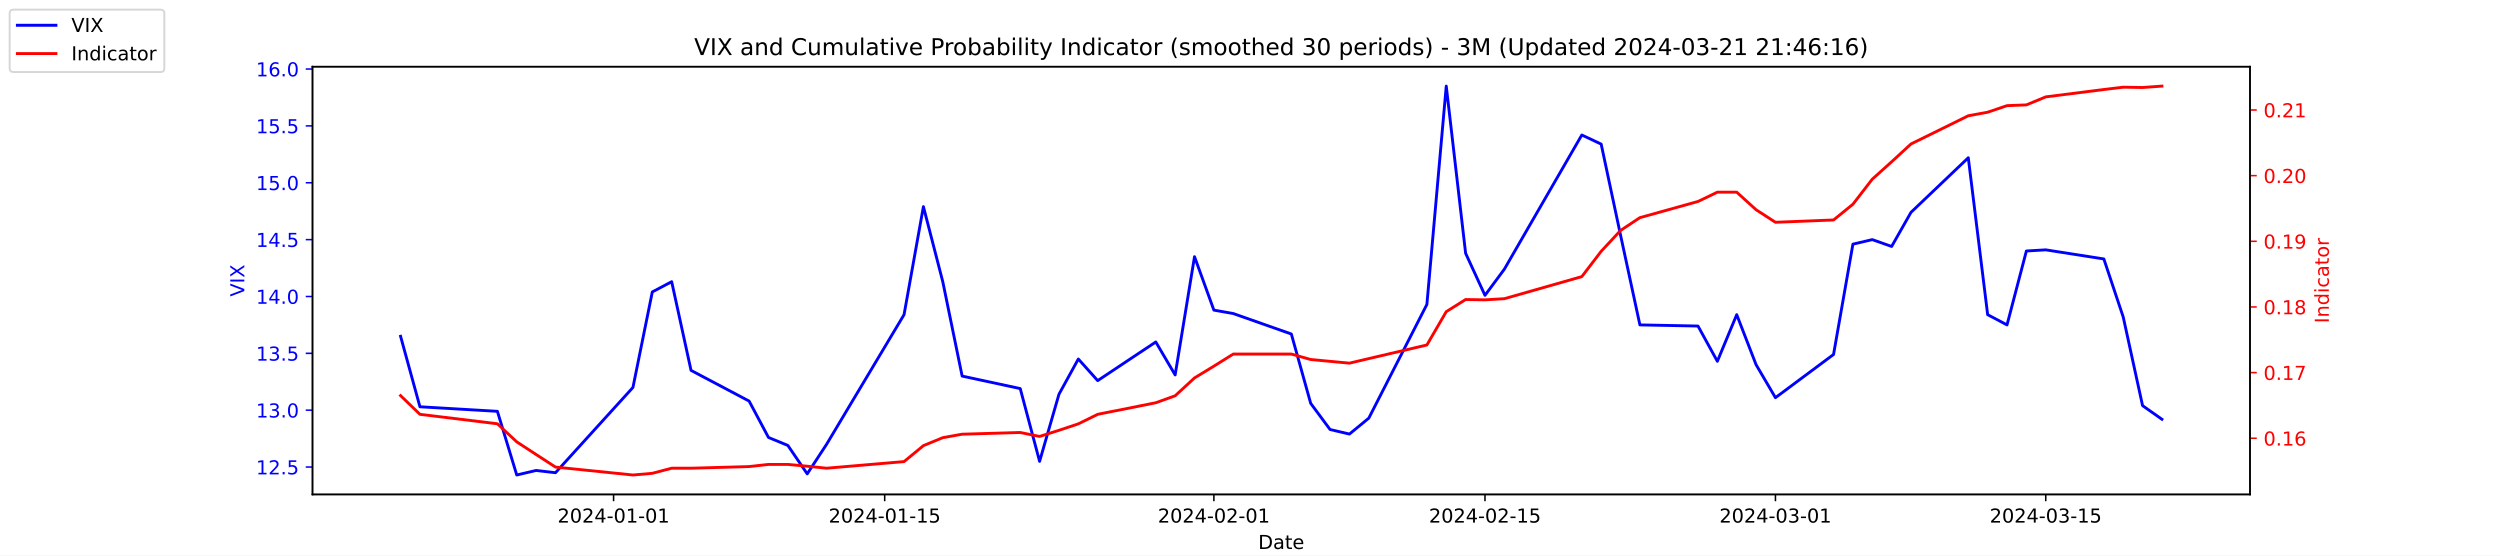
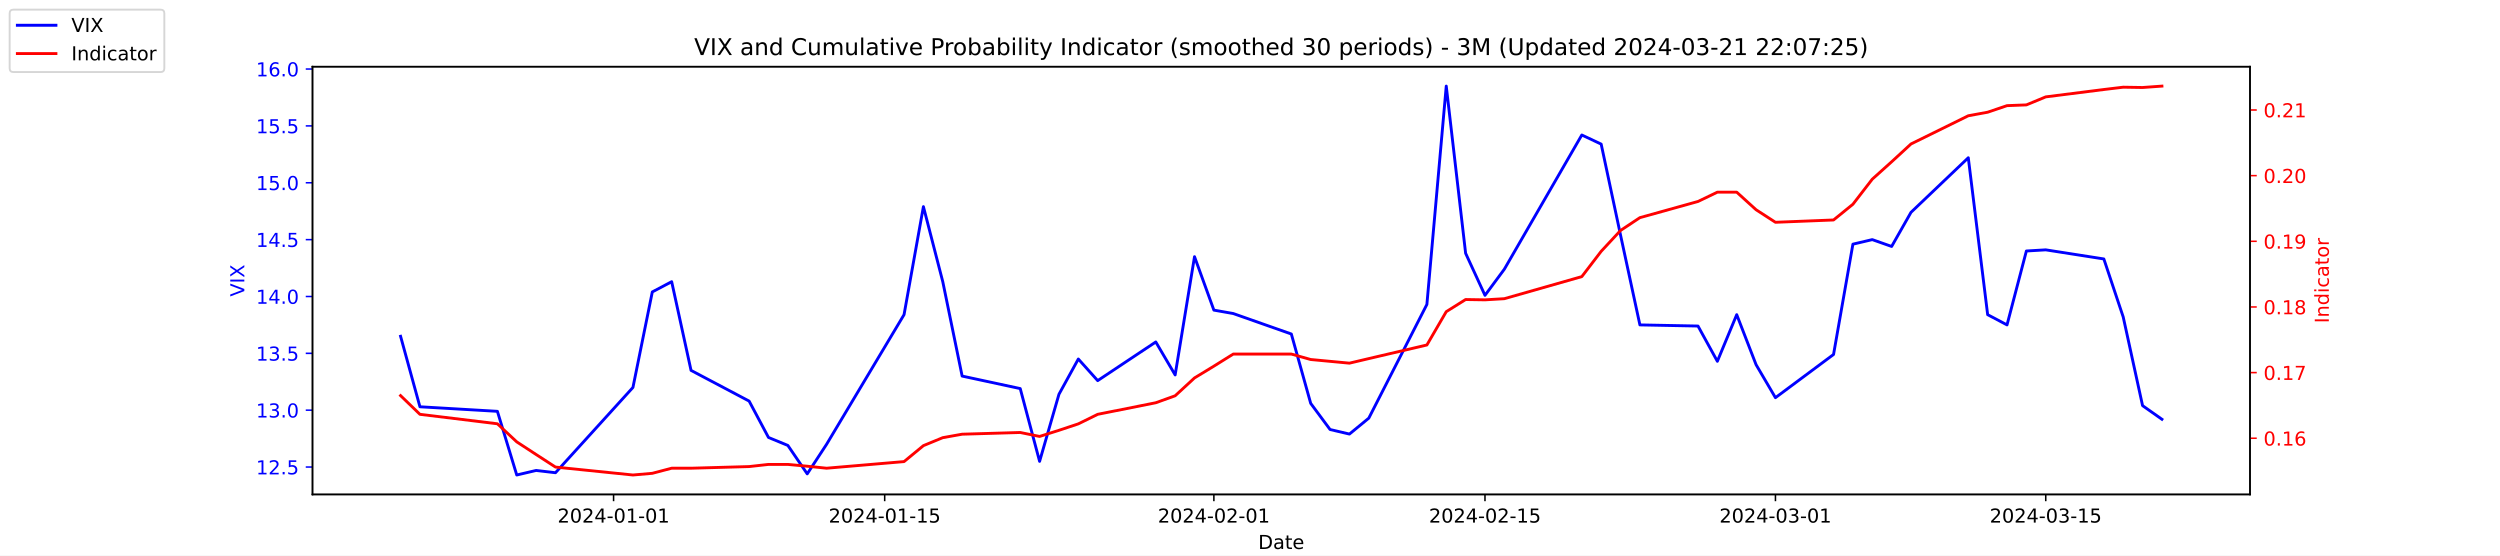
<svg xmlns="http://www.w3.org/2000/svg" xmlns:xlink="http://www.w3.org/1999/xlink" width="1296pt" height="288pt" viewBox="0 0 1296 288" version="1.1">
  <defs>
    <style type="text/css">*{stroke-linejoin: round; stroke-linecap: butt}</style>
  </defs>
  <g id="figure_1">
    <g id="patch_1">
      <path d="M 0 288  L 1296 288  L 1296 0  L 0 0  z " style="fill: #ffffff" />
    </g>
    <g id="axes_1">
      <g id="patch_2">
        <path d="M 162 256.32  L 1166.4 256.32  L 1166.4 34.56  L 162 34.56  z " style="fill: #ffffff" />
      </g>
      <g id="matplotlib.axis_1">
        <g id="xtick_1">
          <g id="line2d_1">
            <defs>
-               <path id="mf4e5dc03b4" d="M 0 0  L 0 3.5  " style="stroke: #000000; stroke-width: 0.8" />
+               <path id="mf1a58161fa" d="M 0 0  L 0 3.5  " style="stroke: #000000; stroke-width: 0.8" />
            </defs>
            <g>
-               <use xlink:href="#mf4e5dc03b4" x="318.079" y="256.32" style="stroke: #000000; stroke-width: 0.8" />
+               <use xlink:href="#mf1a58161fa" x="318.079" y="256.32" style="stroke: #000000; stroke-width: 0.8" />
            </g>
          </g>
          <g id="text_1">
            <g transform="translate(289.0209 270.9184) scale(0.1 -0.1)">
              <defs>
                <path id="DejaVuSans-32" d="M 1228 531  L 3431 531  L 3431 0  L 469 0  L 469 531  Q 828 903 1448 1529  Q 2069 2156 2228 2338  Q 2531 2678 2651 2914  Q 2772 3150 2772 3378  Q 2772 3750 2511 3984  Q 2250 4219 1831 4219  Q 1534 4219 1204 4116  Q 875 4013 500 3803  L 500 4441  Q 881 4594 1212 4672  Q 1544 4750 1819 4750  Q 2544 4750 2975 4387  Q 3406 4025 3406 3419  Q 3406 3131 3298 2873  Q 3191 2616 2906 2266  Q 2828 2175 2409 1742  Q 1991 1309 1228 531  z " transform="scale(0.015625)" />
                <path id="DejaVuSans-30" d="M 2034 4250  Q 1547 4250 1301 3770  Q 1056 3291 1056 2328  Q 1056 1369 1301 889  Q 1547 409 2034 409  Q 2525 409 2770 889  Q 3016 1369 3016 2328  Q 3016 3291 2770 3770  Q 2525 4250 2034 4250  z M 2034 4750  Q 2819 4750 3233 4129  Q 3647 3509 3647 2328  Q 3647 1150 3233 529  Q 2819 -91 2034 -91  Q 1250 -91 836 529  Q 422 1150 422 2328  Q 422 3509 836 4129  Q 1250 4750 2034 4750  z " transform="scale(0.015625)" />
                <path id="DejaVuSans-34" d="M 2419 4116  L 825 1625  L 2419 1625  L 2419 4116  z M 2253 4666  L 3047 4666  L 3047 1625  L 3713 1625  L 3713 1100  L 3047 1100  L 3047 0  L 2419 0  L 2419 1100  L 313 1100  L 313 1709  L 2253 4666  z " transform="scale(0.015625)" />
                <path id="DejaVuSans-2d" d="M 313 2009  L 1997 2009  L 1997 1497  L 313 1497  L 313 2009  z " transform="scale(0.015625)" />
                <path id="DejaVuSans-31" d="M 794 531  L 1825 531  L 1825 4091  L 703 3866  L 703 4441  L 1819 4666  L 2450 4666  L 2450 531  L 3481 531  L 3481 0  L 794 0  L 794 531  z " transform="scale(0.015625)" />
              </defs>
              <use xlink:href="#DejaVuSans-32" />
              <use xlink:href="#DejaVuSans-30" x="63.623" />
              <use xlink:href="#DejaVuSans-32" x="127.246" />
              <use xlink:href="#DejaVuSans-34" x="190.869" />
              <use xlink:href="#DejaVuSans-2d" x="254.492" />
              <use xlink:href="#DejaVuSans-30" x="290.576" />
              <use xlink:href="#DejaVuSans-31" x="354.199" />
              <use xlink:href="#DejaVuSans-2d" x="417.822" />
              <use xlink:href="#DejaVuSans-30" x="453.906" />
              <use xlink:href="#DejaVuSans-31" x="517.529" />
            </g>
          </g>
        </g>
        <g id="xtick_2">
          <g id="line2d_2">
            <g>
-               <use xlink:href="#mf4e5dc03b4" x="458.619" y="256.32" style="stroke: #000000; stroke-width: 0.8" />
+               <use xlink:href="#mf1a58161fa" x="458.619" y="256.32" style="stroke: #000000; stroke-width: 0.8" />
            </g>
          </g>
          <g id="text_2">
            <g transform="translate(429.5608 270.9184) scale(0.1 -0.1)">
              <defs>
                <path id="DejaVuSans-35" d="M 691 4666  L 3169 4666  L 3169 4134  L 1269 4134  L 1269 2991  Q 1406 3038 1543 3061  Q 1681 3084 1819 3084  Q 2600 3084 3056 2656  Q 3513 2228 3513 1497  Q 3513 744 3044 326  Q 2575 -91 1722 -91  Q 1428 -91 1123 -41  Q 819 9 494 109  L 494 744  Q 775 591 1075 516  Q 1375 441 1709 441  Q 2250 441 2565 725  Q 2881 1009 2881 1497  Q 2881 1984 2565 2268  Q 2250 2553 1709 2553  Q 1456 2553 1204 2497  Q 953 2441 691 2322  L 691 4666  z " transform="scale(0.015625)" />
              </defs>
              <use xlink:href="#DejaVuSans-32" />
              <use xlink:href="#DejaVuSans-30" x="63.623" />
              <use xlink:href="#DejaVuSans-32" x="127.246" />
              <use xlink:href="#DejaVuSans-34" x="190.869" />
              <use xlink:href="#DejaVuSans-2d" x="254.492" />
              <use xlink:href="#DejaVuSans-30" x="290.576" />
              <use xlink:href="#DejaVuSans-31" x="354.199" />
              <use xlink:href="#DejaVuSans-2d" x="417.822" />
              <use xlink:href="#DejaVuSans-31" x="453.906" />
              <use xlink:href="#DejaVuSans-35" x="517.529" />
            </g>
          </g>
        </g>
        <g id="xtick_3">
          <g id="line2d_3">
            <g>
-               <use xlink:href="#mf4e5dc03b4" x="629.274" y="256.32" style="stroke: #000000; stroke-width: 0.8" />
+               <use xlink:href="#mf1a58161fa" x="629.274" y="256.32" style="stroke: #000000; stroke-width: 0.8" />
            </g>
          </g>
          <g id="text_3">
            <g transform="translate(600.2164 270.9184) scale(0.1 -0.1)">
              <use xlink:href="#DejaVuSans-32" />
              <use xlink:href="#DejaVuSans-30" x="63.623" />
              <use xlink:href="#DejaVuSans-32" x="127.246" />
              <use xlink:href="#DejaVuSans-34" x="190.869" />
              <use xlink:href="#DejaVuSans-2d" x="254.492" />
              <use xlink:href="#DejaVuSans-30" x="290.576" />
              <use xlink:href="#DejaVuSans-32" x="354.199" />
              <use xlink:href="#DejaVuSans-2d" x="417.822" />
              <use xlink:href="#DejaVuSans-30" x="453.906" />
              <use xlink:href="#DejaVuSans-31" x="517.529" />
            </g>
          </g>
        </g>
        <g id="xtick_4">
          <g id="line2d_4">
            <g>
-               <use xlink:href="#mf4e5dc03b4" x="769.814" y="256.32" style="stroke: #000000; stroke-width: 0.8" />
+               <use xlink:href="#mf1a58161fa" x="769.814" y="256.32" style="stroke: #000000; stroke-width: 0.8" />
            </g>
          </g>
          <g id="text_4">
            <g transform="translate(740.7562 270.9184) scale(0.1 -0.1)">
              <use xlink:href="#DejaVuSans-32" />
              <use xlink:href="#DejaVuSans-30" x="63.623" />
              <use xlink:href="#DejaVuSans-32" x="127.246" />
              <use xlink:href="#DejaVuSans-34" x="190.869" />
              <use xlink:href="#DejaVuSans-2d" x="254.492" />
              <use xlink:href="#DejaVuSans-30" x="290.576" />
              <use xlink:href="#DejaVuSans-32" x="354.199" />
              <use xlink:href="#DejaVuSans-2d" x="417.822" />
              <use xlink:href="#DejaVuSans-31" x="453.906" />
              <use xlink:href="#DejaVuSans-35" x="517.529" />
            </g>
          </g>
        </g>
        <g id="xtick_5">
          <g id="line2d_5">
            <g>
-               <use xlink:href="#mf4e5dc03b4" x="920.392" y="256.32" style="stroke: #000000; stroke-width: 0.8" />
+               <use xlink:href="#mf1a58161fa" x="920.392" y="256.32" style="stroke: #000000; stroke-width: 0.8" />
            </g>
          </g>
          <g id="text_5">
            <g transform="translate(891.3347 270.9184) scale(0.1 -0.1)">
              <defs>
                <path id="DejaVuSans-33" d="M 2597 2516  Q 3050 2419 3304 2112  Q 3559 1806 3559 1356  Q 3559 666 3084 287  Q 2609 -91 1734 -91  Q 1441 -91 1130 -33  Q 819 25 488 141  L 488 750  Q 750 597 1062 519  Q 1375 441 1716 441  Q 2309 441 2620 675  Q 2931 909 2931 1356  Q 2931 1769 2642 2001  Q 2353 2234 1838 2234  L 1294 2234  L 1294 2753  L 1863 2753  Q 2328 2753 2575 2939  Q 2822 3125 2822 3475  Q 2822 3834 2567 4026  Q 2313 4219 1838 4219  Q 1578 4219 1281 4162  Q 984 4106 628 3988  L 628 4550  Q 988 4650 1302 4700  Q 1616 4750 1894 4750  Q 2613 4750 3031 4423  Q 3450 4097 3450 3541  Q 3450 3153 3228 2886  Q 3006 2619 2597 2516  z " transform="scale(0.015625)" />
              </defs>
              <use xlink:href="#DejaVuSans-32" />
              <use xlink:href="#DejaVuSans-30" x="63.623" />
              <use xlink:href="#DejaVuSans-32" x="127.246" />
              <use xlink:href="#DejaVuSans-34" x="190.869" />
              <use xlink:href="#DejaVuSans-2d" x="254.492" />
              <use xlink:href="#DejaVuSans-30" x="290.576" />
              <use xlink:href="#DejaVuSans-33" x="354.199" />
              <use xlink:href="#DejaVuSans-2d" x="417.822" />
              <use xlink:href="#DejaVuSans-30" x="453.906" />
              <use xlink:href="#DejaVuSans-31" x="517.529" />
            </g>
          </g>
        </g>
        <g id="xtick_6">
          <g id="line2d_6">
            <g>
-               <use xlink:href="#mf4e5dc03b4" x="1060.514" y="256.32" style="stroke: #000000; stroke-width: 0.8" />
+               <use xlink:href="#mf1a58161fa" x="1060.514" y="256.32" style="stroke: #000000; stroke-width: 0.8" />
            </g>
          </g>
          <g id="text_6">
            <g transform="translate(1031.456 270.9184) scale(0.1 -0.1)">
              <use xlink:href="#DejaVuSans-32" />
              <use xlink:href="#DejaVuSans-30" x="63.623" />
              <use xlink:href="#DejaVuSans-32" x="127.246" />
              <use xlink:href="#DejaVuSans-34" x="190.869" />
              <use xlink:href="#DejaVuSans-2d" x="254.492" />
              <use xlink:href="#DejaVuSans-30" x="290.576" />
              <use xlink:href="#DejaVuSans-33" x="354.199" />
              <use xlink:href="#DejaVuSans-2d" x="417.822" />
              <use xlink:href="#DejaVuSans-31" x="453.906" />
              <use xlink:href="#DejaVuSans-35" x="517.529" />
            </g>
          </g>
        </g>
        <g id="text_7">
          <g transform="translate(652.2492 284.5966) scale(0.1 -0.1)">
            <defs>
              <path id="DejaVuSans-44" d="M 1259 4147  L 1259 519  L 2022 519  Q 2988 519 3436 956  Q 3884 1394 3884 2338  Q 3884 3275 3436 3711  Q 2988 4147 2022 4147  L 1259 4147  z M 628 4666  L 1925 4666  Q 3281 4666 3915 4102  Q 4550 3538 4550 2338  Q 4550 1131 3912 565  Q 3275 0 1925 0  L 628 0  L 628 4666  z " transform="scale(0.015625)" />
              <path id="DejaVuSans-61" d="M 2194 1759  Q 1497 1759 1228 1600  Q 959 1441 959 1056  Q 959 750 1161 570  Q 1363 391 1709 391  Q 2188 391 2477 730  Q 2766 1069 2766 1631  L 2766 1759  L 2194 1759  z M 3341 1997  L 3341 0  L 2766 0  L 2766 531  Q 2569 213 2275 61  Q 1981 -91 1556 -91  Q 1019 -91 701 211  Q 384 513 384 1019  Q 384 1609 779 1909  Q 1175 2209 1959 2209  L 2766 2209  L 2766 2266  Q 2766 2663 2505 2880  Q 2244 3097 1772 3097  Q 1472 3097 1187 3025  Q 903 2953 641 2809  L 641 3341  Q 956 3463 1253 3523  Q 1550 3584 1831 3584  Q 2591 3584 2966 3190  Q 3341 2797 3341 1997  z " transform="scale(0.015625)" />
              <path id="DejaVuSans-74" d="M 1172 4494  L 1172 3500  L 2356 3500  L 2356 3053  L 1172 3053  L 1172 1153  Q 1172 725 1289 603  Q 1406 481 1766 481  L 2356 481  L 2356 0  L 1766 0  Q 1100 0 847 248  Q 594 497 594 1153  L 594 3053  L 172 3053  L 172 3500  L 594 3500  L 594 4494  L 1172 4494  z " transform="scale(0.015625)" />
              <path id="DejaVuSans-65" d="M 3597 1894  L 3597 1613  L 953 1613  Q 991 1019 1311 708  Q 1631 397 2203 397  Q 2534 397 2845 478  Q 3156 559 3463 722  L 3463 178  Q 3153 47 2828 -22  Q 2503 -91 2169 -91  Q 1331 -91 842 396  Q 353 884 353 1716  Q 353 2575 817 3079  Q 1281 3584 2069 3584  Q 2775 3584 3186 3129  Q 3597 2675 3597 1894  z M 3022 2063  Q 3016 2534 2758 2815  Q 2500 3097 2075 3097  Q 1594 3097 1305 2825  Q 1016 2553 972 2059  L 3022 2063  z " transform="scale(0.015625)" />
            </defs>
            <use xlink:href="#DejaVuSans-44" />
            <use xlink:href="#DejaVuSans-61" x="77.002" />
            <use xlink:href="#DejaVuSans-74" x="138.281" />
            <use xlink:href="#DejaVuSans-65" x="177.49" />
          </g>
        </g>
      </g>
      <g id="matplotlib.axis_2">
        <g id="ytick_1">
          <g id="line2d_7">
            <defs>
-               <path id="m15ef3f3954" d="M 0 0  L -3.5 0  " style="stroke: #0000ff; stroke-width: 0.8" />
+               <path id="m15d49f8d2f" d="M 0 0  L -3.5 0  " style="stroke: #0000ff; stroke-width: 0.8" />
            </defs>
            <g>
-               <use xlink:href="#m15ef3f3954" x="162" y="242.114" style="fill: #0000ff; stroke: #0000ff; stroke-width: 0.8" />
+               <use xlink:href="#m15d49f8d2f" x="162" y="242.114" style="fill: #0000ff; stroke: #0000ff; stroke-width: 0.8" />
            </g>
          </g>
          <g id="text_8">
            <g style="fill: #0000ff" transform="translate(132.7344 245.9129) scale(0.1 -0.1)">
              <defs>
                <path id="DejaVuSans-2e" d="M 684 794  L 1344 794  L 1344 0  L 684 0  L 684 794  z " transform="scale(0.015625)" />
              </defs>
              <use xlink:href="#DejaVuSans-31" />
              <use xlink:href="#DejaVuSans-32" x="63.623" />
              <use xlink:href="#DejaVuSans-2e" x="127.246" />
              <use xlink:href="#DejaVuSans-35" x="159.033" />
            </g>
          </g>
        </g>
        <g id="ytick_2">
          <g id="line2d_8">
            <g>
-               <use xlink:href="#m15ef3f3954" x="162" y="212.64" style="fill: #0000ff; stroke: #0000ff; stroke-width: 0.8" />
+               <use xlink:href="#m15d49f8d2f" x="162" y="212.64" style="fill: #0000ff; stroke: #0000ff; stroke-width: 0.8" />
            </g>
          </g>
          <g id="text_9">
            <g style="fill: #0000ff" transform="translate(132.7344 216.4392) scale(0.1 -0.1)">
              <use xlink:href="#DejaVuSans-31" />
              <use xlink:href="#DejaVuSans-33" x="63.623" />
              <use xlink:href="#DejaVuSans-2e" x="127.246" />
              <use xlink:href="#DejaVuSans-30" x="159.033" />
            </g>
          </g>
        </g>
        <g id="ytick_3">
          <g id="line2d_9">
            <g>
-               <use xlink:href="#m15ef3f3954" x="162" y="183.166" style="fill: #0000ff; stroke: #0000ff; stroke-width: 0.8" />
+               <use xlink:href="#m15d49f8d2f" x="162" y="183.166" style="fill: #0000ff; stroke: #0000ff; stroke-width: 0.8" />
            </g>
          </g>
          <g id="text_10">
            <g style="fill: #0000ff" transform="translate(132.7344 186.9656) scale(0.1 -0.1)">
              <use xlink:href="#DejaVuSans-31" />
              <use xlink:href="#DejaVuSans-33" x="63.623" />
              <use xlink:href="#DejaVuSans-2e" x="127.246" />
              <use xlink:href="#DejaVuSans-35" x="159.033" />
            </g>
          </g>
        </g>
        <g id="ytick_4">
          <g id="line2d_10">
            <g>
-               <use xlink:href="#m15ef3f3954" x="162" y="153.693" style="fill: #0000ff; stroke: #0000ff; stroke-width: 0.8" />
+               <use xlink:href="#m15d49f8d2f" x="162" y="153.693" style="fill: #0000ff; stroke: #0000ff; stroke-width: 0.8" />
            </g>
          </g>
          <g id="text_11">
            <g style="fill: #0000ff" transform="translate(132.7344 157.4919) scale(0.1 -0.1)">
              <use xlink:href="#DejaVuSans-31" />
              <use xlink:href="#DejaVuSans-34" x="63.623" />
              <use xlink:href="#DejaVuSans-2e" x="127.246" />
              <use xlink:href="#DejaVuSans-30" x="159.033" />
            </g>
          </g>
        </g>
        <g id="ytick_5">
          <g id="line2d_11">
            <g>
-               <use xlink:href="#m15ef3f3954" x="162" y="124.219" style="fill: #0000ff; stroke: #0000ff; stroke-width: 0.8" />
+               <use xlink:href="#m15d49f8d2f" x="162" y="124.219" style="fill: #0000ff; stroke: #0000ff; stroke-width: 0.8" />
            </g>
          </g>
          <g id="text_12">
            <g style="fill: #0000ff" transform="translate(132.7344 128.0182) scale(0.1 -0.1)">
              <use xlink:href="#DejaVuSans-31" />
              <use xlink:href="#DejaVuSans-34" x="63.623" />
              <use xlink:href="#DejaVuSans-2e" x="127.246" />
              <use xlink:href="#DejaVuSans-35" x="159.033" />
            </g>
          </g>
        </g>
        <g id="ytick_6">
          <g id="line2d_12">
            <g>
-               <use xlink:href="#m15ef3f3954" x="162" y="94.745" style="fill: #0000ff; stroke: #0000ff; stroke-width: 0.8" />
+               <use xlink:href="#m15d49f8d2f" x="162" y="94.745" style="fill: #0000ff; stroke: #0000ff; stroke-width: 0.8" />
            </g>
          </g>
          <g id="text_13">
            <g style="fill: #0000ff" transform="translate(132.7344 98.5445) scale(0.1 -0.1)">
              <use xlink:href="#DejaVuSans-31" />
              <use xlink:href="#DejaVuSans-35" x="63.623" />
              <use xlink:href="#DejaVuSans-2e" x="127.246" />
              <use xlink:href="#DejaVuSans-30" x="159.033" />
            </g>
          </g>
        </g>
        <g id="ytick_7">
          <g id="line2d_13">
            <g>
-               <use xlink:href="#m15ef3f3954" x="162" y="65.272" style="fill: #0000ff; stroke: #0000ff; stroke-width: 0.8" />
+               <use xlink:href="#m15d49f8d2f" x="162" y="65.272" style="fill: #0000ff; stroke: #0000ff; stroke-width: 0.8" />
            </g>
          </g>
          <g id="text_14">
            <g style="fill: #0000ff" transform="translate(132.7344 69.07082) scale(0.1 -0.1)">
              <use xlink:href="#DejaVuSans-31" />
              <use xlink:href="#DejaVuSans-35" x="63.623" />
              <use xlink:href="#DejaVuSans-2e" x="127.246" />
              <use xlink:href="#DejaVuSans-35" x="159.033" />
            </g>
          </g>
        </g>
        <g id="ytick_8">
          <g id="line2d_14">
            <g>
-               <use xlink:href="#m15ef3f3954" x="162" y="35.798" style="fill: #0000ff; stroke: #0000ff; stroke-width: 0.8" />
+               <use xlink:href="#m15d49f8d2f" x="162" y="35.798" style="fill: #0000ff; stroke: #0000ff; stroke-width: 0.8" />
            </g>
          </g>
          <g id="text_15">
            <g style="fill: #0000ff" transform="translate(132.7344 39.59714) scale(0.1 -0.1)">
              <defs>
                <path id="DejaVuSans-36" d="M 2113 2584  Q 1688 2584 1439 2293  Q 1191 2003 1191 1497  Q 1191 994 1439 701  Q 1688 409 2113 409  Q 2538 409 2786 701  Q 3034 994 3034 1497  Q 3034 2003 2786 2293  Q 2538 2584 2113 2584  z M 3366 4563  L 3366 3988  Q 3128 4100 2886 4159  Q 2644 4219 2406 4219  Q 1781 4219 1451 3797  Q 1122 3375 1075 2522  Q 1259 2794 1537 2939  Q 1816 3084 2150 3084  Q 2853 3084 3261 2657  Q 3669 2231 3669 1497  Q 3669 778 3244 343  Q 2819 -91 2113 -91  Q 1303 -91 875 529  Q 447 1150 447 2328  Q 447 3434 972 4092  Q 1497 4750 2381 4750  Q 2619 4750 2861 4703  Q 3103 4656 3366 4563  z " transform="scale(0.015625)" />
              </defs>
              <use xlink:href="#DejaVuSans-31" />
              <use xlink:href="#DejaVuSans-36" x="63.623" />
              <use xlink:href="#DejaVuSans-2e" x="127.246" />
              <use xlink:href="#DejaVuSans-30" x="159.033" />
            </g>
          </g>
        </g>
        <g id="text_16">
          <g style="fill: #0000ff" transform="translate(126.6547 153.7603) rotate(-90) scale(0.1 -0.1)">
            <defs>
              <path id="DejaVuSans-56" d="M 1831 0  L 50 4666  L 709 4666  L 2188 738  L 3669 4666  L 4325 4666  L 2547 0  L 1831 0  z " transform="scale(0.015625)" />
              <path id="DejaVuSans-49" d="M 628 4666  L 1259 4666  L 1259 0  L 628 0  L 628 4666  z " transform="scale(0.015625)" />
              <path id="DejaVuSans-58" d="M 403 4666  L 1081 4666  L 2241 2931  L 3406 4666  L 4084 4666  L 2584 2425  L 4184 0  L 3506 0  L 2194 1984  L 872 0  L 191 0  L 1856 2491  L 403 4666  z " transform="scale(0.015625)" />
            </defs>
            <use xlink:href="#DejaVuSans-56" />
            <use xlink:href="#DejaVuSans-49" x="68.408" />
            <use xlink:href="#DejaVuSans-58" x="97.9" />
          </g>
        </g>
      </g>
      <g id="line2d_15">
-         <path d="M 207.655 174.324  L 217.693 210.872  L 257.847 213.23  L 267.886 246.24  L 277.924 243.882  L 287.963 245.061  L 328.117 200.851  L 338.156 151.335  L 348.194 146.029  L 358.233 192.008  L 388.349 207.924  L 398.387 226.787  L 408.426 230.914  L 418.464 245.651  L 428.503 230.324  L 468.657 163.124  L 478.696 107.124  L 488.734 146.029  L 498.773 194.956  L 528.889 201.44  L 538.927 239.166  L 548.966 204.387  L 559.004 186.114  L 569.043 197.314  L 599.158 177.272  L 609.197 194.366  L 619.236 133.061  L 629.274 160.766  L 639.313 162.535  L 669.428 173.145  L 679.467 209.103  L 689.506 222.661  L 699.544 225.019  L 709.583 216.766  L 739.698 157.819  L 749.737 44.64  L 759.775 131.293  L 769.814 153.103  L 779.853 139.545  L 820.007 69.987  L 830.045 74.703  L 840.084 121.861  L 850.123 168.429  L 880.238 169.019  L 890.277 187.293  L 900.315 163.124  L 910.354 189.061  L 920.392 206.156  L 950.508 183.756  L 960.547 126.577  L 970.585 124.219  L 980.624 127.756  L 990.662 110.072  L 1020.36 81.777  L 1030.398 163.124  L 1040.437 168.429  L 1050.476 130.114  L 1060.514 129.524  L 1090.63 134.24  L 1100.668 164.303  L 1110.707 210.282  L 1120.745 217.356  " clip-path="url(#pe9dbe363c6)" style="fill: none; stroke: #0000ff; stroke-width: 1.5; stroke-linecap: square" />
+         <path d="M 207.655 174.324  L 217.693 210.872  L 257.847 213.23  L 267.886 246.24  L 277.924 243.882  L 287.963 245.061  L 328.117 200.851  L 338.156 151.335  L 348.194 146.029  L 358.233 192.008  L 388.349 207.924  L 398.387 226.787  L 408.426 230.914  L 418.464 245.651  L 428.503 230.324  L 468.657 163.124  L 478.696 107.124  L 488.734 146.029  L 498.773 194.956  L 528.889 201.44  L 538.927 239.166  L 548.966 204.387  L 559.004 186.114  L 569.043 197.314  L 599.158 177.272  L 609.197 194.366  L 619.236 133.061  L 629.274 160.766  L 639.313 162.535  L 669.428 173.145  L 679.467 209.103  L 689.506 222.661  L 699.544 225.019  L 709.583 216.766  L 739.698 157.819  L 749.737 44.64  L 759.775 131.293  L 769.814 153.103  L 779.853 139.545  L 820.007 69.987  L 830.045 74.703  L 840.084 121.861  L 850.123 168.429  L 880.238 169.019  L 890.277 187.293  L 900.315 163.124  L 910.354 189.061  L 920.392 206.156  L 950.508 183.756  L 960.547 126.577  L 970.585 124.219  L 980.624 127.756  L 990.662 110.072  L 1020.36 81.777  L 1030.398 163.124  L 1040.437 168.429  L 1050.476 130.114  L 1060.514 129.524  L 1090.63 134.24  L 1100.668 164.303  L 1110.707 210.282  L 1120.745 217.356  " clip-path="url(#pa297fb8983)" style="fill: none; stroke: #0000ff; stroke-width: 1.5; stroke-linecap: square" />
      </g>
      <g id="patch_3">
        <path d="M 162 256.32  L 162 34.56  " style="fill: none; stroke: #000000; stroke-width: 0.8; stroke-linejoin: miter; stroke-linecap: square" />
      </g>
      <g id="patch_4">
        <path d="M 1166.4 256.32  L 1166.4 34.56  " style="fill: none; stroke: #000000; stroke-width: 0.8; stroke-linejoin: miter; stroke-linecap: square" />
      </g>
      <g id="patch_5">
        <path d="M 162 256.32  L 1166.4 256.32  " style="fill: none; stroke: #000000; stroke-width: 0.8; stroke-linejoin: miter; stroke-linecap: square" />
      </g>
      <g id="patch_6">
        <path d="M 162 34.56  L 1166.4 34.56  " style="fill: none; stroke: #000000; stroke-width: 0.8; stroke-linejoin: miter; stroke-linecap: square" />
      </g>
    </g>
    <g id="axes_2">
      <g id="matplotlib.axis_3">
        <g id="ytick_9">
          <g id="line2d_16">
            <defs>
-               <path id="m600a5f8567" d="M 0 0  L 3.5 0  " style="stroke: #ff0000; stroke-width: 0.8" />
+               <path id="m64be4bb18a" d="M 0 0  L 3.5 0  " style="stroke: #ff0000; stroke-width: 0.8" />
            </defs>
            <g>
-               <use xlink:href="#m600a5f8567" x="1166.4" y="227.187" style="fill: #ff0000; stroke: #ff0000; stroke-width: 0.8" />
+               <use xlink:href="#m64be4bb18a" x="1166.4" y="227.187" style="fill: #ff0000; stroke: #ff0000; stroke-width: 0.8" />
            </g>
          </g>
          <g id="text_17">
            <g style="fill: #ff0000" transform="translate(1173.4 230.986) scale(0.1 -0.1)">
              <use xlink:href="#DejaVuSans-30" />
              <use xlink:href="#DejaVuSans-2e" x="63.623" />
              <use xlink:href="#DejaVuSans-31" x="95.41" />
              <use xlink:href="#DejaVuSans-36" x="159.033" />
            </g>
          </g>
        </g>
        <g id="ytick_10">
          <g id="line2d_17">
            <g>
-               <use xlink:href="#m600a5f8567" x="1166.4" y="193.154" style="fill: #ff0000; stroke: #ff0000; stroke-width: 0.8" />
+               <use xlink:href="#m64be4bb18a" x="1166.4" y="193.154" style="fill: #ff0000; stroke: #ff0000; stroke-width: 0.8" />
            </g>
          </g>
          <g id="text_18">
            <g style="fill: #ff0000" transform="translate(1173.4 196.9531) scale(0.1 -0.1)">
              <defs>
                <path id="DejaVuSans-37" d="M 525 4666  L 3525 4666  L 3525 4397  L 1831 0  L 1172 0  L 2766 4134  L 525 4134  L 525 4666  z " transform="scale(0.015625)" />
              </defs>
              <use xlink:href="#DejaVuSans-30" />
              <use xlink:href="#DejaVuSans-2e" x="63.623" />
              <use xlink:href="#DejaVuSans-31" x="95.41" />
              <use xlink:href="#DejaVuSans-37" x="159.033" />
            </g>
          </g>
        </g>
        <g id="ytick_11">
          <g id="line2d_18">
            <g>
-               <use xlink:href="#m600a5f8567" x="1166.4" y="159.121" style="fill: #ff0000; stroke: #ff0000; stroke-width: 0.8" />
+               <use xlink:href="#m64be4bb18a" x="1166.4" y="159.121" style="fill: #ff0000; stroke: #ff0000; stroke-width: 0.8" />
            </g>
          </g>
          <g id="text_19">
            <g style="fill: #ff0000" transform="translate(1173.4 162.9202) scale(0.1 -0.1)">
              <defs>
                <path id="DejaVuSans-38" d="M 2034 2216  Q 1584 2216 1326 1975  Q 1069 1734 1069 1313  Q 1069 891 1326 650  Q 1584 409 2034 409  Q 2484 409 2743 651  Q 3003 894 3003 1313  Q 3003 1734 2745 1975  Q 2488 2216 2034 2216  z M 1403 2484  Q 997 2584 770 2862  Q 544 3141 544 3541  Q 544 4100 942 4425  Q 1341 4750 2034 4750  Q 2731 4750 3128 4425  Q 3525 4100 3525 3541  Q 3525 3141 3298 2862  Q 3072 2584 2669 2484  Q 3125 2378 3379 2068  Q 3634 1759 3634 1313  Q 3634 634 3220 271  Q 2806 -91 2034 -91  Q 1263 -91 848 271  Q 434 634 434 1313  Q 434 1759 690 2068  Q 947 2378 1403 2484  z M 1172 3481  Q 1172 3119 1398 2916  Q 1625 2713 2034 2713  Q 2441 2713 2670 2916  Q 2900 3119 2900 3481  Q 2900 3844 2670 4047  Q 2441 4250 2034 4250  Q 1625 4250 1398 4047  Q 1172 3844 1172 3481  z " transform="scale(0.015625)" />
              </defs>
              <use xlink:href="#DejaVuSans-30" />
              <use xlink:href="#DejaVuSans-2e" x="63.623" />
              <use xlink:href="#DejaVuSans-31" x="95.41" />
              <use xlink:href="#DejaVuSans-38" x="159.033" />
            </g>
          </g>
        </g>
        <g id="ytick_12">
          <g id="line2d_19">
            <g>
-               <use xlink:href="#m600a5f8567" x="1166.4" y="125.088" style="fill: #ff0000; stroke: #ff0000; stroke-width: 0.8" />
+               <use xlink:href="#m64be4bb18a" x="1166.4" y="125.088" style="fill: #ff0000; stroke: #ff0000; stroke-width: 0.8" />
            </g>
          </g>
          <g id="text_20">
            <g style="fill: #ff0000" transform="translate(1173.4 128.8873) scale(0.1 -0.1)">
              <defs>
                <path id="DejaVuSans-39" d="M 703 97  L 703 672  Q 941 559 1184 500  Q 1428 441 1663 441  Q 2288 441 2617 861  Q 2947 1281 2994 2138  Q 2813 1869 2534 1725  Q 2256 1581 1919 1581  Q 1219 1581 811 2004  Q 403 2428 403 3163  Q 403 3881 828 4315  Q 1253 4750 1959 4750  Q 2769 4750 3195 4129  Q 3622 3509 3622 2328  Q 3622 1225 3098 567  Q 2575 -91 1691 -91  Q 1453 -91 1209 -44  Q 966 3 703 97  z M 1959 2075  Q 2384 2075 2632 2365  Q 2881 2656 2881 3163  Q 2881 3666 2632 3958  Q 2384 4250 1959 4250  Q 1534 4250 1286 3958  Q 1038 3666 1038 3163  Q 1038 2656 1286 2365  Q 1534 2075 1959 2075  z " transform="scale(0.015625)" />
              </defs>
              <use xlink:href="#DejaVuSans-30" />
              <use xlink:href="#DejaVuSans-2e" x="63.623" />
              <use xlink:href="#DejaVuSans-31" x="95.41" />
              <use xlink:href="#DejaVuSans-39" x="159.033" />
            </g>
          </g>
        </g>
        <g id="ytick_13">
          <g id="line2d_20">
            <g>
-               <use xlink:href="#m600a5f8567" x="1166.4" y="91.055" style="fill: #ff0000; stroke: #ff0000; stroke-width: 0.8" />
+               <use xlink:href="#m64be4bb18a" x="1166.4" y="91.055" style="fill: #ff0000; stroke: #ff0000; stroke-width: 0.8" />
            </g>
          </g>
          <g id="text_21">
            <g style="fill: #ff0000" transform="translate(1173.4 94.85438) scale(0.1 -0.1)">
              <use xlink:href="#DejaVuSans-30" />
              <use xlink:href="#DejaVuSans-2e" x="63.623" />
              <use xlink:href="#DejaVuSans-32" x="95.41" />
              <use xlink:href="#DejaVuSans-30" x="159.033" />
            </g>
          </g>
        </g>
        <g id="ytick_14">
          <g id="line2d_21">
            <g>
-               <use xlink:href="#m600a5f8567" x="1166.4" y="57.022" style="fill: #ff0000; stroke: #ff0000; stroke-width: 0.8" />
+               <use xlink:href="#m64be4bb18a" x="1166.4" y="57.022" style="fill: #ff0000; stroke: #ff0000; stroke-width: 0.8" />
            </g>
          </g>
          <g id="text_22">
            <g style="fill: #ff0000" transform="translate(1173.4 60.82148) scale(0.1 -0.1)">
              <use xlink:href="#DejaVuSans-30" />
              <use xlink:href="#DejaVuSans-2e" x="63.623" />
              <use xlink:href="#DejaVuSans-32" x="95.41" />
              <use xlink:href="#DejaVuSans-31" x="159.033" />
            </g>
          </g>
        </g>
        <g id="text_23">
          <g style="fill: #ff0000" transform="translate(1207.264 167.5353) rotate(-90) scale(0.1 -0.1)">
            <defs>
              <path id="DejaVuSans-6e" d="M 3513 2113  L 3513 0  L 2938 0  L 2938 2094  Q 2938 2591 2744 2837  Q 2550 3084 2163 3084  Q 1697 3084 1428 2787  Q 1159 2491 1159 1978  L 1159 0  L 581 0  L 581 3500  L 1159 3500  L 1159 2956  Q 1366 3272 1645 3428  Q 1925 3584 2291 3584  Q 2894 3584 3203 3211  Q 3513 2838 3513 2113  z " transform="scale(0.015625)" />
              <path id="DejaVuSans-64" d="M 2906 2969  L 2906 4863  L 3481 4863  L 3481 0  L 2906 0  L 2906 525  Q 2725 213 2448 61  Q 2172 -91 1784 -91  Q 1150 -91 751 415  Q 353 922 353 1747  Q 353 2572 751 3078  Q 1150 3584 1784 3584  Q 2172 3584 2448 3432  Q 2725 3281 2906 2969  z M 947 1747  Q 947 1113 1208 752  Q 1469 391 1925 391  Q 2381 391 2643 752  Q 2906 1113 2906 1747  Q 2906 2381 2643 2742  Q 2381 3103 1925 3103  Q 1469 3103 1208 2742  Q 947 2381 947 1747  z " transform="scale(0.015625)" />
              <path id="DejaVuSans-69" d="M 603 3500  L 1178 3500  L 1178 0  L 603 0  L 603 3500  z M 603 4863  L 1178 4863  L 1178 4134  L 603 4134  L 603 4863  z " transform="scale(0.015625)" />
              <path id="DejaVuSans-63" d="M 3122 3366  L 3122 2828  Q 2878 2963 2633 3030  Q 2388 3097 2138 3097  Q 1578 3097 1268 2742  Q 959 2388 959 1747  Q 959 1106 1268 751  Q 1578 397 2138 397  Q 2388 397 2633 464  Q 2878 531 3122 666  L 3122 134  Q 2881 22 2623 -34  Q 2366 -91 2075 -91  Q 1284 -91 818 406  Q 353 903 353 1747  Q 353 2603 823 3093  Q 1294 3584 2113 3584  Q 2378 3584 2631 3529  Q 2884 3475 3122 3366  z " transform="scale(0.015625)" />
              <path id="DejaVuSans-6f" d="M 1959 3097  Q 1497 3097 1228 2736  Q 959 2375 959 1747  Q 959 1119 1226 758  Q 1494 397 1959 397  Q 2419 397 2687 759  Q 2956 1122 2956 1747  Q 2956 2369 2687 2733  Q 2419 3097 1959 3097  z M 1959 3584  Q 2709 3584 3137 3096  Q 3566 2609 3566 1747  Q 3566 888 3137 398  Q 2709 -91 1959 -91  Q 1206 -91 779 398  Q 353 888 353 1747  Q 353 2609 779 3096  Q 1206 3584 1959 3584  z " transform="scale(0.015625)" />
              <path id="DejaVuSans-72" d="M 2631 2963  Q 2534 3019 2420 3045  Q 2306 3072 2169 3072  Q 1681 3072 1420 2755  Q 1159 2438 1159 1844  L 1159 0  L 581 0  L 581 3500  L 1159 3500  L 1159 2956  Q 1341 3275 1631 3429  Q 1922 3584 2338 3584  Q 2397 3584 2469 3576  Q 2541 3569 2628 3553  L 2631 2963  z " transform="scale(0.015625)" />
            </defs>
            <use xlink:href="#DejaVuSans-49" />
            <use xlink:href="#DejaVuSans-6e" x="29.492" />
            <use xlink:href="#DejaVuSans-64" x="92.871" />
            <use xlink:href="#DejaVuSans-69" x="156.348" />
            <use xlink:href="#DejaVuSans-63" x="184.131" />
            <use xlink:href="#DejaVuSans-61" x="239.111" />
            <use xlink:href="#DejaVuSans-74" x="300.391" />
            <use xlink:href="#DejaVuSans-6f" x="339.6" />
            <use xlink:href="#DejaVuSans-72" x="400.781" />
          </g>
        </g>
      </g>
      <g id="line2d_22">
-         <path d="M 207.655 205.086  L 217.693 214.786  L 257.847 219.689  L 267.886 229.063  L 277.924 235.619  L 287.963 242.129  L 328.117 246.24  L 338.156 245.366  L 348.194 242.721  L 358.233 242.721  L 388.349 241.87  L 398.387 240.753  L 408.426 240.753  L 418.464 241.684  L 428.503 242.721  L 468.657 239.293  L 478.696 231.023  L 488.734 226.886  L 498.773 225.089  L 528.889 224.204  L 538.927 226.249  L 548.966 223.074  L 559.004 219.73  L 569.043 214.786  L 599.158 208.783  L 609.197 205.173  L 619.236 195.916  L 629.274 189.814  L 639.313 183.549  L 669.428 183.549  L 679.467 186.37  L 689.506 187.318  L 699.544 188.263  L 709.583 185.894  L 739.698 178.839  L 749.737 161.564  L 759.775 155.274  L 769.814 155.436  L 779.853 154.842  L 820.007 143.395  L 830.045 130.285  L 840.084 119.479  L 850.123 112.831  L 880.238 104.448  L 890.277 99.626  L 900.315 99.626  L 910.354 108.736  L 920.392 115.233  L 950.508 114.035  L 960.547 105.885  L 970.585 92.883  L 980.624 83.868  L 990.662 74.632  L 1020.36 60.013  L 1030.398 58.172  L 1040.437 54.768  L 1050.476 54.379  L 1060.514 50.221  L 1090.63 46.405  L 1100.668 45.203  L 1110.707 45.363  L 1120.745 44.64  " clip-path="url(#pe9dbe363c6)" style="fill: none; stroke: #ff0000; stroke-width: 1.5; stroke-linecap: square" />
+         <path d="M 207.655 205.086  L 217.693 214.786  L 257.847 219.689  L 267.886 229.063  L 277.924 235.619  L 287.963 242.129  L 328.117 246.24  L 338.156 245.366  L 348.194 242.721  L 358.233 242.721  L 388.349 241.87  L 398.387 240.753  L 408.426 240.753  L 418.464 241.684  L 428.503 242.721  L 468.657 239.293  L 478.696 231.023  L 488.734 226.886  L 498.773 225.089  L 528.889 224.204  L 538.927 226.249  L 548.966 223.074  L 559.004 219.73  L 569.043 214.786  L 599.158 208.783  L 609.197 205.173  L 619.236 195.916  L 629.274 189.814  L 639.313 183.549  L 669.428 183.549  L 679.467 186.37  L 689.506 187.318  L 699.544 188.263  L 709.583 185.894  L 739.698 178.839  L 749.737 161.564  L 759.775 155.274  L 769.814 155.436  L 779.853 154.842  L 820.007 143.395  L 830.045 130.285  L 840.084 119.479  L 850.123 112.831  L 880.238 104.448  L 890.277 99.626  L 900.315 99.626  L 910.354 108.736  L 920.392 115.233  L 950.508 114.035  L 960.547 105.885  L 970.585 92.883  L 980.624 83.868  L 990.662 74.632  L 1020.36 60.013  L 1030.398 58.172  L 1040.437 54.768  L 1050.476 54.379  L 1060.514 50.221  L 1090.63 46.405  L 1100.668 45.203  L 1110.707 45.363  L 1120.745 44.64  " clip-path="url(#pa297fb8983)" style="fill: none; stroke: #ff0000; stroke-width: 1.5; stroke-linecap: square" />
      </g>
      <g id="patch_7">
        <path d="M 162 256.32  L 162 34.56  " style="fill: none; stroke: #000000; stroke-width: 0.8; stroke-linejoin: miter; stroke-linecap: square" />
      </g>
      <g id="patch_8">
        <path d="M 1166.4 256.32  L 1166.4 34.56  " style="fill: none; stroke: #000000; stroke-width: 0.8; stroke-linejoin: miter; stroke-linecap: square" />
      </g>
      <g id="patch_9">
        <path d="M 162 256.32  L 1166.4 256.32  " style="fill: none; stroke: #000000; stroke-width: 0.8; stroke-linejoin: miter; stroke-linecap: square" />
      </g>
      <g id="patch_10">
        <path d="M 162 34.56  L 1166.4 34.56  " style="fill: none; stroke: #000000; stroke-width: 0.8; stroke-linejoin: miter; stroke-linecap: square" />
      </g>
      <g id="text_24">
        <g transform="translate(359.8481 28.56) scale(0.12 -0.12)">
          <defs>
            <path id="DejaVuSans-20" transform="scale(0.015625)" />
            <path id="DejaVuSans-43" d="M 4122 4306  L 4122 3641  Q 3803 3938 3442 4084  Q 3081 4231 2675 4231  Q 1875 4231 1450 3742  Q 1025 3253 1025 2328  Q 1025 1406 1450 917  Q 1875 428 2675 428  Q 3081 428 3442 575  Q 3803 722 4122 1019  L 4122 359  Q 3791 134 3420 21  Q 3050 -91 2638 -91  Q 1578 -91 968 557  Q 359 1206 359 2328  Q 359 3453 968 4101  Q 1578 4750 2638 4750  Q 3056 4750 3426 4639  Q 3797 4528 4122 4306  z " transform="scale(0.015625)" />
            <path id="DejaVuSans-75" d="M 544 1381  L 544 3500  L 1119 3500  L 1119 1403  Q 1119 906 1312 657  Q 1506 409 1894 409  Q 2359 409 2629 706  Q 2900 1003 2900 1516  L 2900 3500  L 3475 3500  L 3475 0  L 2900 0  L 2900 538  Q 2691 219 2414 64  Q 2138 -91 1772 -91  Q 1169 -91 856 284  Q 544 659 544 1381  z M 1991 3584  L 1991 3584  z " transform="scale(0.015625)" />
            <path id="DejaVuSans-6d" d="M 3328 2828  Q 3544 3216 3844 3400  Q 4144 3584 4550 3584  Q 5097 3584 5394 3201  Q 5691 2819 5691 2113  L 5691 0  L 5113 0  L 5113 2094  Q 5113 2597 4934 2840  Q 4756 3084 4391 3084  Q 3944 3084 3684 2787  Q 3425 2491 3425 1978  L 3425 0  L 2847 0  L 2847 2094  Q 2847 2600 2669 2842  Q 2491 3084 2119 3084  Q 1678 3084 1418 2786  Q 1159 2488 1159 1978  L 1159 0  L 581 0  L 581 3500  L 1159 3500  L 1159 2956  Q 1356 3278 1631 3431  Q 1906 3584 2284 3584  Q 2666 3584 2933 3390  Q 3200 3197 3328 2828  z " transform="scale(0.015625)" />
            <path id="DejaVuSans-6c" d="M 603 4863  L 1178 4863  L 1178 0  L 603 0  L 603 4863  z " transform="scale(0.015625)" />
            <path id="DejaVuSans-76" d="M 191 3500  L 800 3500  L 1894 563  L 2988 3500  L 3597 3500  L 2284 0  L 1503 0  L 191 3500  z " transform="scale(0.015625)" />
            <path id="DejaVuSans-50" d="M 1259 4147  L 1259 2394  L 2053 2394  Q 2494 2394 2734 2622  Q 2975 2850 2975 3272  Q 2975 3691 2734 3919  Q 2494 4147 2053 4147  L 1259 4147  z M 628 4666  L 2053 4666  Q 2838 4666 3239 4311  Q 3641 3956 3641 3272  Q 3641 2581 3239 2228  Q 2838 1875 2053 1875  L 1259 1875  L 1259 0  L 628 0  L 628 4666  z " transform="scale(0.015625)" />
            <path id="DejaVuSans-62" d="M 3116 1747  Q 3116 2381 2855 2742  Q 2594 3103 2138 3103  Q 1681 3103 1420 2742  Q 1159 2381 1159 1747  Q 1159 1113 1420 752  Q 1681 391 2138 391  Q 2594 391 2855 752  Q 3116 1113 3116 1747  z M 1159 2969  Q 1341 3281 1617 3432  Q 1894 3584 2278 3584  Q 2916 3584 3314 3078  Q 3713 2572 3713 1747  Q 3713 922 3314 415  Q 2916 -91 2278 -91  Q 1894 -91 1617 61  Q 1341 213 1159 525  L 1159 0  L 581 0  L 581 4863  L 1159 4863  L 1159 2969  z " transform="scale(0.015625)" />
            <path id="DejaVuSans-79" d="M 2059 -325  Q 1816 -950 1584 -1140  Q 1353 -1331 966 -1331  L 506 -1331  L 506 -850  L 844 -850  Q 1081 -850 1212 -737  Q 1344 -625 1503 -206  L 1606 56  L 191 3500  L 800 3500  L 1894 763  L 2988 3500  L 3597 3500  L 2059 -325  z " transform="scale(0.015625)" />
            <path id="DejaVuSans-28" d="M 1984 4856  Q 1566 4138 1362 3434  Q 1159 2731 1159 2009  Q 1159 1288 1364 580  Q 1569 -128 1984 -844  L 1484 -844  Q 1016 -109 783 600  Q 550 1309 550 2009  Q 550 2706 781 3412  Q 1013 4119 1484 4856  L 1984 4856  z " transform="scale(0.015625)" />
            <path id="DejaVuSans-73" d="M 2834 3397  L 2834 2853  Q 2591 2978 2328 3040  Q 2066 3103 1784 3103  Q 1356 3103 1142 2972  Q 928 2841 928 2578  Q 928 2378 1081 2264  Q 1234 2150 1697 2047  L 1894 2003  Q 2506 1872 2764 1633  Q 3022 1394 3022 966  Q 3022 478 2636 193  Q 2250 -91 1575 -91  Q 1294 -91 989 -36  Q 684 19 347 128  L 347 722  Q 666 556 975 473  Q 1284 391 1588 391  Q 1994 391 2212 530  Q 2431 669 2431 922  Q 2431 1156 2273 1281  Q 2116 1406 1581 1522  L 1381 1569  Q 847 1681 609 1914  Q 372 2147 372 2553  Q 372 3047 722 3315  Q 1072 3584 1716 3584  Q 2034 3584 2315 3537  Q 2597 3491 2834 3397  z " transform="scale(0.015625)" />
            <path id="DejaVuSans-68" d="M 3513 2113  L 3513 0  L 2938 0  L 2938 2094  Q 2938 2591 2744 2837  Q 2550 3084 2163 3084  Q 1697 3084 1428 2787  Q 1159 2491 1159 1978  L 1159 0  L 581 0  L 581 4863  L 1159 4863  L 1159 2956  Q 1366 3272 1645 3428  Q 1925 3584 2291 3584  Q 2894 3584 3203 3211  Q 3513 2838 3513 2113  z " transform="scale(0.015625)" />
            <path id="DejaVuSans-70" d="M 1159 525  L 1159 -1331  L 581 -1331  L 581 3500  L 1159 3500  L 1159 2969  Q 1341 3281 1617 3432  Q 1894 3584 2278 3584  Q 2916 3584 3314 3078  Q 3713 2572 3713 1747  Q 3713 922 3314 415  Q 2916 -91 2278 -91  Q 1894 -91 1617 61  Q 1341 213 1159 525  z M 3116 1747  Q 3116 2381 2855 2742  Q 2594 3103 2138 3103  Q 1681 3103 1420 2742  Q 1159 2381 1159 1747  Q 1159 1113 1420 752  Q 1681 391 2138 391  Q 2594 391 2855 752  Q 3116 1113 3116 1747  z " transform="scale(0.015625)" />
            <path id="DejaVuSans-29" d="M 513 4856  L 1013 4856  Q 1481 4119 1714 3412  Q 1947 2706 1947 2009  Q 1947 1309 1714 600  Q 1481 -109 1013 -844  L 513 -844  Q 928 -128 1133 580  Q 1338 1288 1338 2009  Q 1338 2731 1133 3434  Q 928 4138 513 4856  z " transform="scale(0.015625)" />
            <path id="DejaVuSans-4d" d="M 628 4666  L 1569 4666  L 2759 1491  L 3956 4666  L 4897 4666  L 4897 0  L 4281 0  L 4281 4097  L 3078 897  L 2444 897  L 1241 4097  L 1241 0  L 628 0  L 628 4666  z " transform="scale(0.015625)" />
            <path id="DejaVuSans-55" d="M 556 4666  L 1191 4666  L 1191 1831  Q 1191 1081 1462 751  Q 1734 422 2344 422  Q 2950 422 3222 751  Q 3494 1081 3494 1831  L 3494 4666  L 4128 4666  L 4128 1753  Q 4128 841 3676 375  Q 3225 -91 2344 -91  Q 1459 -91 1007 375  Q 556 841 556 1753  L 556 4666  z " transform="scale(0.015625)" />
            <path id="DejaVuSans-3a" d="M 750 794  L 1409 794  L 1409 0  L 750 0  L 750 794  z M 750 3309  L 1409 3309  L 1409 2516  L 750 2516  L 750 3309  z " transform="scale(0.015625)" />
          </defs>
          <use xlink:href="#DejaVuSans-56" />
          <use xlink:href="#DejaVuSans-49" x="68.408" />
          <use xlink:href="#DejaVuSans-58" x="97.9" />
          <use xlink:href="#DejaVuSans-20" x="166.406" />
          <use xlink:href="#DejaVuSans-61" x="198.193" />
          <use xlink:href="#DejaVuSans-6e" x="259.473" />
          <use xlink:href="#DejaVuSans-64" x="322.852" />
          <use xlink:href="#DejaVuSans-20" x="386.328" />
          <use xlink:href="#DejaVuSans-43" x="418.115" />
          <use xlink:href="#DejaVuSans-75" x="487.939" />
          <use xlink:href="#DejaVuSans-6d" x="551.318" />
          <use xlink:href="#DejaVuSans-75" x="648.73" />
          <use xlink:href="#DejaVuSans-6c" x="712.109" />
          <use xlink:href="#DejaVuSans-61" x="739.893" />
          <use xlink:href="#DejaVuSans-74" x="801.172" />
          <use xlink:href="#DejaVuSans-69" x="840.381" />
          <use xlink:href="#DejaVuSans-76" x="868.164" />
          <use xlink:href="#DejaVuSans-65" x="927.344" />
          <use xlink:href="#DejaVuSans-20" x="988.867" />
          <use xlink:href="#DejaVuSans-50" x="1020.654" />
          <use xlink:href="#DejaVuSans-72" x="1079.207" />
          <use xlink:href="#DejaVuSans-6f" x="1118.07" />
          <use xlink:href="#DejaVuSans-62" x="1179.252" />
          <use xlink:href="#DejaVuSans-61" x="1242.729" />
          <use xlink:href="#DejaVuSans-62" x="1304.008" />
          <use xlink:href="#DejaVuSans-69" x="1367.484" />
          <use xlink:href="#DejaVuSans-6c" x="1395.268" />
          <use xlink:href="#DejaVuSans-69" x="1423.051" />
          <use xlink:href="#DejaVuSans-74" x="1450.834" />
          <use xlink:href="#DejaVuSans-79" x="1490.043" />
          <use xlink:href="#DejaVuSans-20" x="1549.223" />
          <use xlink:href="#DejaVuSans-49" x="1581.01" />
          <use xlink:href="#DejaVuSans-6e" x="1610.502" />
          <use xlink:href="#DejaVuSans-64" x="1673.881" />
          <use xlink:href="#DejaVuSans-69" x="1737.357" />
          <use xlink:href="#DejaVuSans-63" x="1765.141" />
          <use xlink:href="#DejaVuSans-61" x="1820.121" />
          <use xlink:href="#DejaVuSans-74" x="1881.4" />
          <use xlink:href="#DejaVuSans-6f" x="1920.609" />
          <use xlink:href="#DejaVuSans-72" x="1981.791" />
          <use xlink:href="#DejaVuSans-20" x="2022.904" />
          <use xlink:href="#DejaVuSans-28" x="2054.691" />
          <use xlink:href="#DejaVuSans-73" x="2093.705" />
          <use xlink:href="#DejaVuSans-6d" x="2145.805" />
          <use xlink:href="#DejaVuSans-6f" x="2243.217" />
          <use xlink:href="#DejaVuSans-6f" x="2304.398" />
          <use xlink:href="#DejaVuSans-74" x="2365.58" />
          <use xlink:href="#DejaVuSans-68" x="2404.789" />
          <use xlink:href="#DejaVuSans-65" x="2468.168" />
          <use xlink:href="#DejaVuSans-64" x="2529.691" />
          <use xlink:href="#DejaVuSans-20" x="2593.168" />
          <use xlink:href="#DejaVuSans-33" x="2624.955" />
          <use xlink:href="#DejaVuSans-30" x="2688.578" />
          <use xlink:href="#DejaVuSans-20" x="2752.201" />
          <use xlink:href="#DejaVuSans-70" x="2783.988" />
          <use xlink:href="#DejaVuSans-65" x="2847.465" />
          <use xlink:href="#DejaVuSans-72" x="2908.988" />
          <use xlink:href="#DejaVuSans-69" x="2950.102" />
          <use xlink:href="#DejaVuSans-6f" x="2977.885" />
          <use xlink:href="#DejaVuSans-64" x="3039.066" />
          <use xlink:href="#DejaVuSans-73" x="3102.543" />
          <use xlink:href="#DejaVuSans-29" x="3154.643" />
          <use xlink:href="#DejaVuSans-20" x="3193.656" />
          <use xlink:href="#DejaVuSans-2d" x="3225.443" />
          <use xlink:href="#DejaVuSans-20" x="3261.527" />
          <use xlink:href="#DejaVuSans-33" x="3293.314" />
          <use xlink:href="#DejaVuSans-4d" x="3356.938" />
          <use xlink:href="#DejaVuSans-20" x="3443.217" />
          <use xlink:href="#DejaVuSans-28" x="3475.004" />
          <use xlink:href="#DejaVuSans-55" x="3514.018" />
          <use xlink:href="#DejaVuSans-70" x="3587.211" />
          <use xlink:href="#DejaVuSans-64" x="3650.688" />
          <use xlink:href="#DejaVuSans-61" x="3714.164" />
          <use xlink:href="#DejaVuSans-74" x="3775.443" />
          <use xlink:href="#DejaVuSans-65" x="3814.652" />
          <use xlink:href="#DejaVuSans-64" x="3876.176" />
          <use xlink:href="#DejaVuSans-20" x="3939.652" />
          <use xlink:href="#DejaVuSans-32" x="3971.439" />
          <use xlink:href="#DejaVuSans-30" x="4035.062" />
          <use xlink:href="#DejaVuSans-32" x="4098.686" />
          <use xlink:href="#DejaVuSans-34" x="4162.309" />
          <use xlink:href="#DejaVuSans-2d" x="4225.932" />
          <use xlink:href="#DejaVuSans-30" x="4262.016" />
          <use xlink:href="#DejaVuSans-33" x="4325.639" />
          <use xlink:href="#DejaVuSans-2d" x="4389.262" />
          <use xlink:href="#DejaVuSans-32" x="4425.346" />
          <use xlink:href="#DejaVuSans-31" x="4488.969" />
          <use xlink:href="#DejaVuSans-20" x="4552.592" />
          <use xlink:href="#DejaVuSans-32" x="4584.379" />
-           <use xlink:href="#DejaVuSans-31" x="4648.002" />
+           <use xlink:href="#DejaVuSans-32" x="4648.002" />
          <use xlink:href="#DejaVuSans-3a" x="4711.625" />
-           <use xlink:href="#DejaVuSans-34" x="4745.316" />
-           <use xlink:href="#DejaVuSans-36" x="4808.939" />
+           <use xlink:href="#DejaVuSans-30" x="4745.316" />
+           <use xlink:href="#DejaVuSans-37" x="4808.939" />
          <use xlink:href="#DejaVuSans-3a" x="4872.562" />
-           <use xlink:href="#DejaVuSans-31" x="4906.254" />
-           <use xlink:href="#DejaVuSans-36" x="4969.877" />
+           <use xlink:href="#DejaVuSans-32" x="4906.254" />
+           <use xlink:href="#DejaVuSans-35" x="4969.877" />
          <use xlink:href="#DejaVuSans-29" x="5033.5" />
        </g>
      </g>
    </g>
    <g id="legend_1">
      <g id="patch_11">
        <path d="M 7 37.356  L 83.191 37.356  Q 85.191 37.356 85.191 35.356  L 85.191 7  Q 85.191 5 83.191 5  L 7 5  Q 5 5 5 7  L 5 35.356  Q 5 37.356 7 37.356  z " style="fill: #ffffff; opacity: 0.8; stroke: #cccccc; stroke-linejoin: miter" />
      </g>
      <g id="line2d_23">
        <path d="M 9 13.098  L 19 13.098  L 29 13.098  " style="fill: none; stroke: #0000ff; stroke-width: 1.5; stroke-linecap: square" />
      </g>
      <g id="text_25">
        <g transform="translate(37 16.59844) scale(0.1 -0.1)">
          <use xlink:href="#DejaVuSans-56" />
          <use xlink:href="#DejaVuSans-49" x="68.408" />
          <use xlink:href="#DejaVuSans-58" x="97.9" />
        </g>
      </g>
      <g id="line2d_24">
        <path d="M 9 27.777  L 19 27.777  L 29 27.777  " style="fill: none; stroke: #ff0000; stroke-width: 1.5; stroke-linecap: square" />
      </g>
      <g id="text_26">
        <g transform="translate(37 31.27656) scale(0.1 -0.1)">
          <use xlink:href="#DejaVuSans-49" />
          <use xlink:href="#DejaVuSans-6e" x="29.492" />
          <use xlink:href="#DejaVuSans-64" x="92.871" />
          <use xlink:href="#DejaVuSans-69" x="156.348" />
          <use xlink:href="#DejaVuSans-63" x="184.131" />
          <use xlink:href="#DejaVuSans-61" x="239.111" />
          <use xlink:href="#DejaVuSans-74" x="300.391" />
          <use xlink:href="#DejaVuSans-6f" x="339.6" />
          <use xlink:href="#DejaVuSans-72" x="400.781" />
        </g>
      </g>
    </g>
  </g>
  <defs>
-     <clipPath id="pe9dbe363c6">
+     <clipPath id="pa297fb8983">
      <rect x="162" y="34.56" width="1004.4" height="221.76" />
    </clipPath>
  </defs>
</svg>
